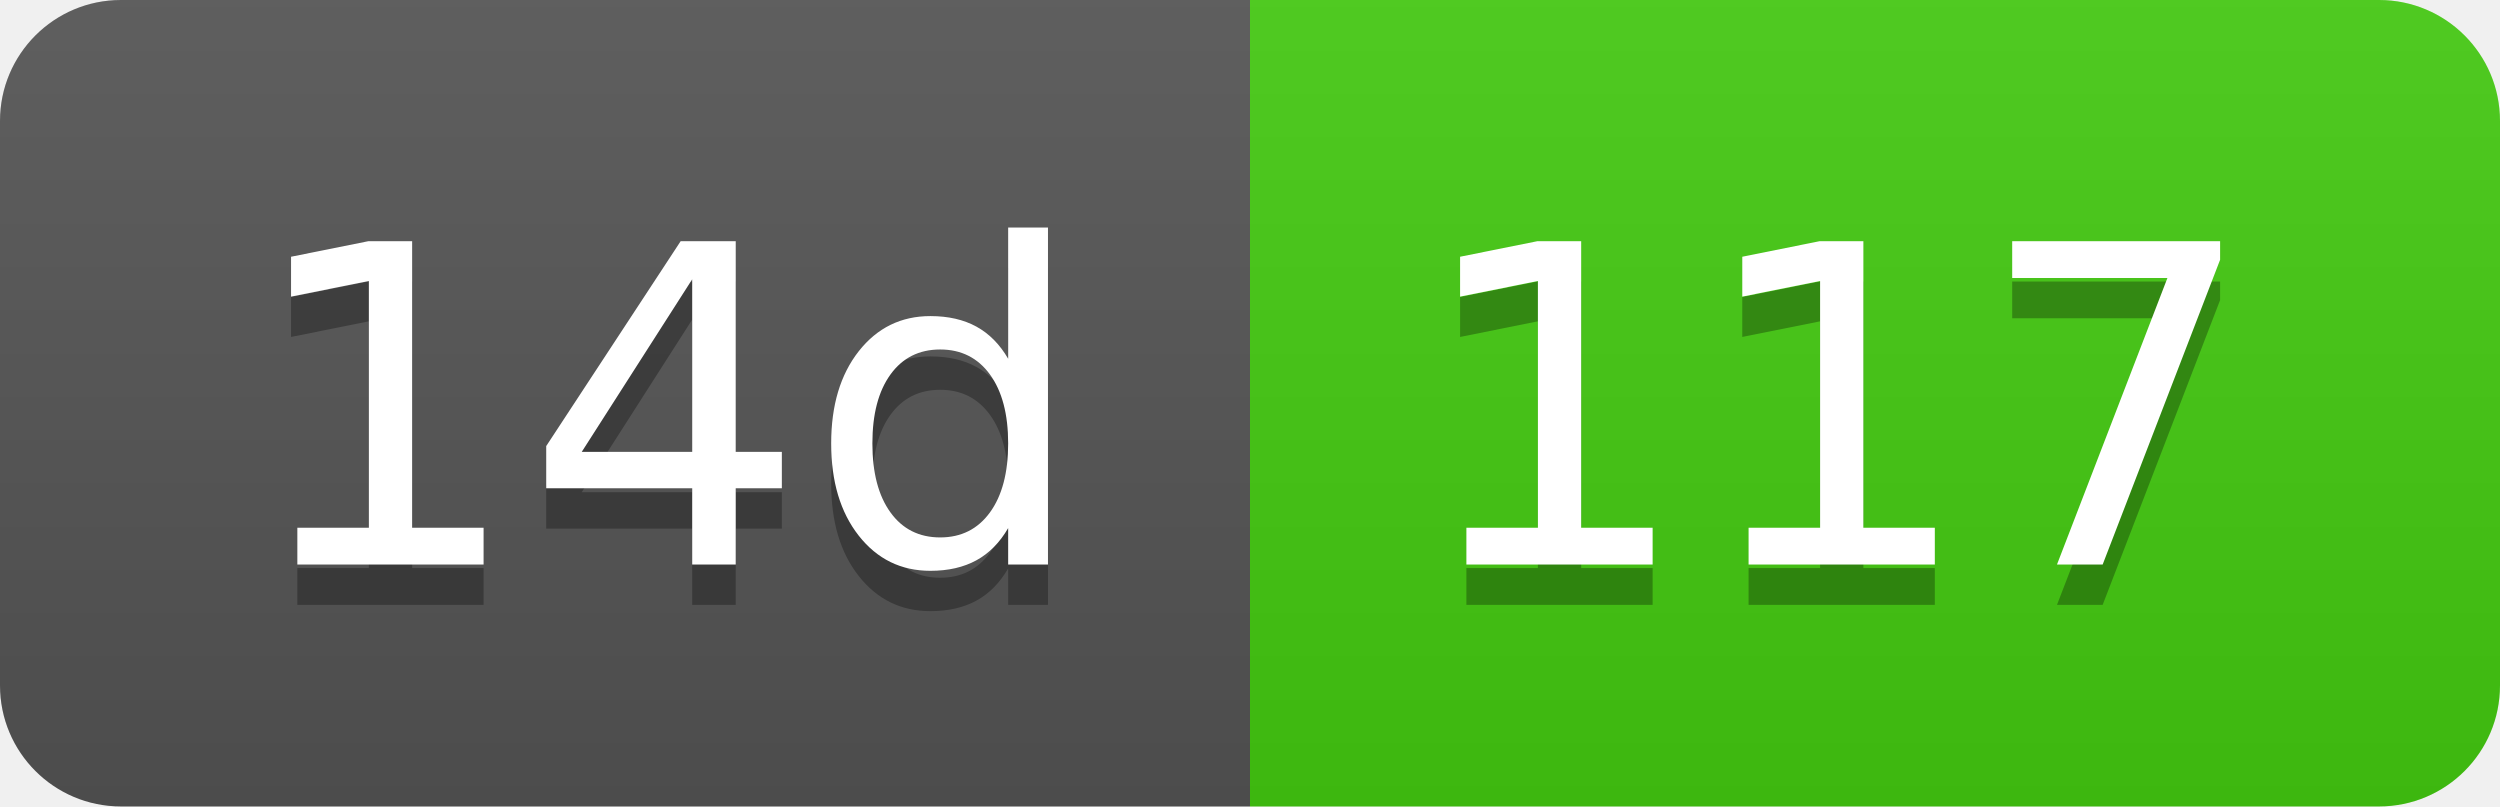
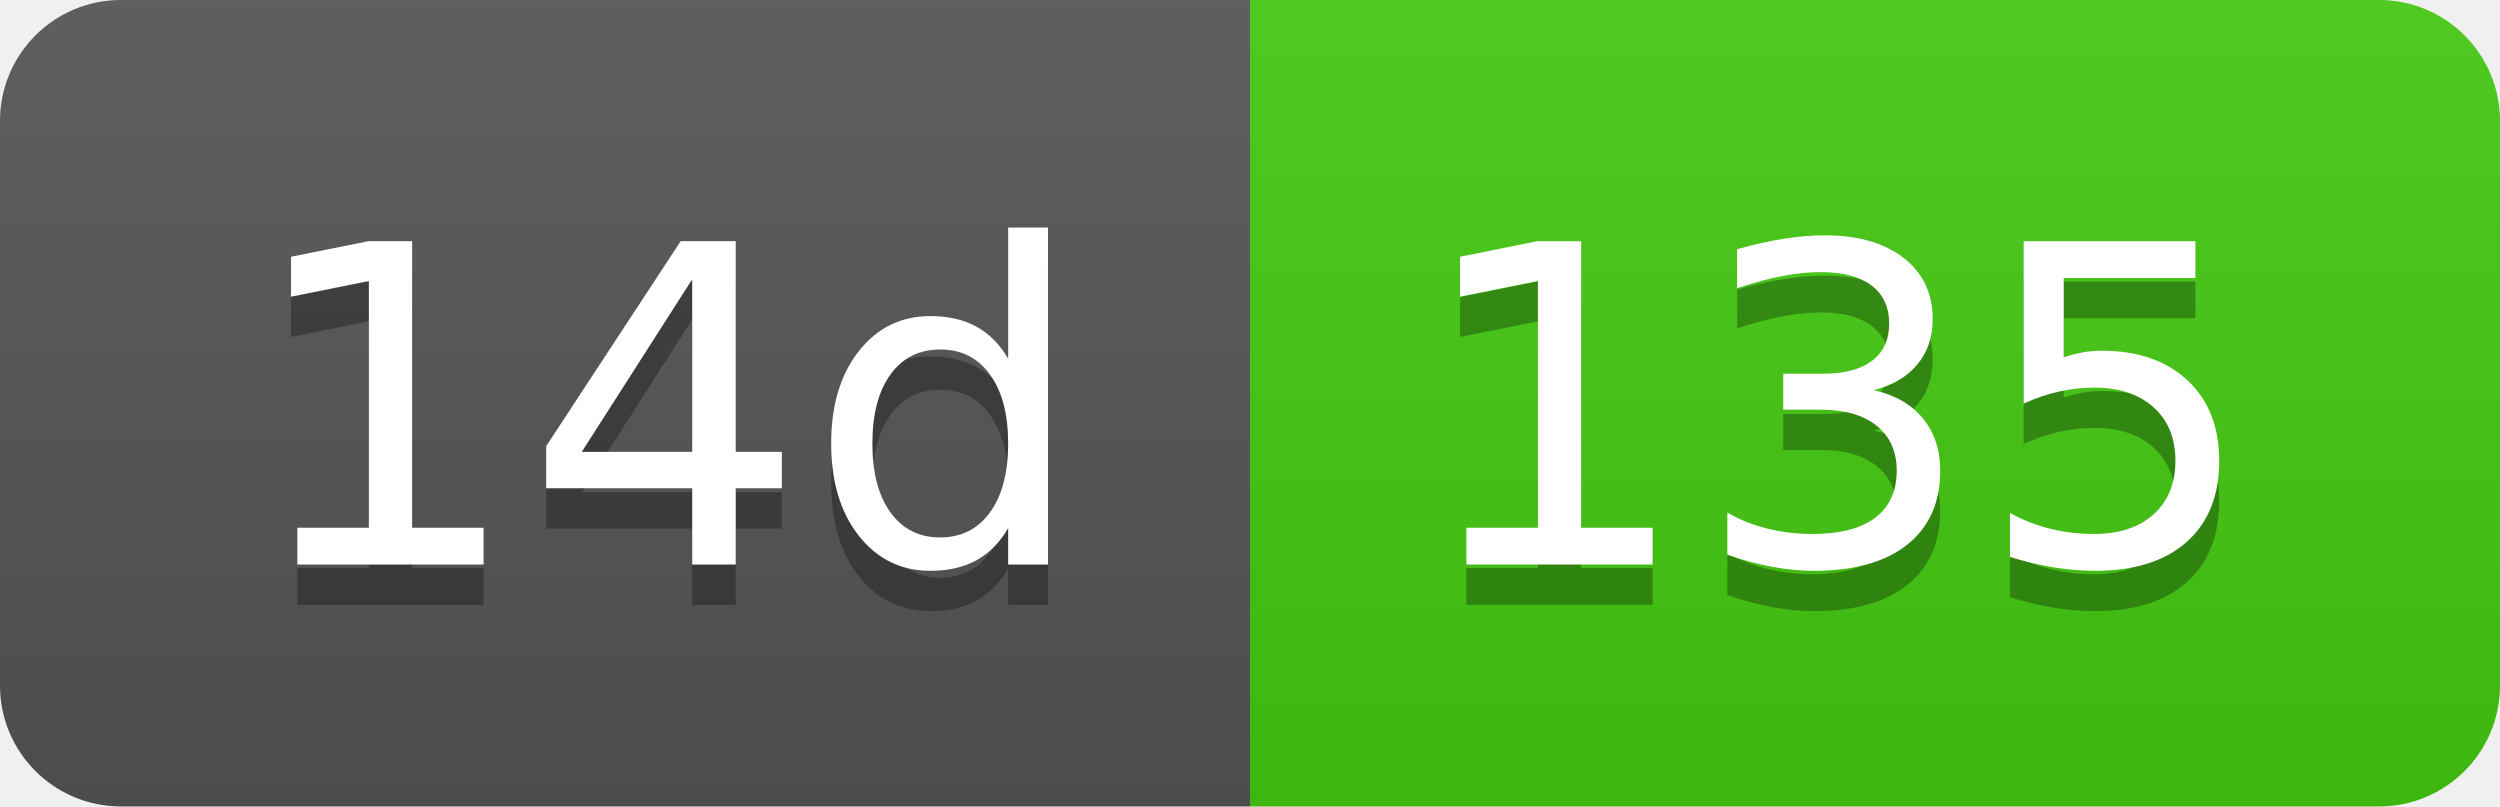
- <svg xmlns="http://www.w3.org/2000/svg" width="62" height="20" role="img" aria-label="14d: 117">
+ <svg xmlns="http://www.w3.org/2000/svg" width="62" height="20" role="img" aria-label="14d: 135">
  <linearGradient id="s" x2="0" y2="100%">
    <stop offset="0" stop-color="#bbb" stop-opacity=".1" />
    <stop offset="1" stop-opacity=".1" />
  </linearGradient>
  <clipPath id="r">
    <rect width="62" height="20" rx="3" fill="#fff" />
  </clipPath>
  <g clip-path="url(#r)">
    <rect width="31" height="20" fill="#555" />
    <rect x="31" width="31" height="20" fill="#4c1" />
    <rect width="62" height="20" fill="url(#s)" />
  </g>
  <g fill="#fff" text-anchor="middle" font-family="Verdana,Geneva,DejaVu Sans,sans-serif" text-rendering="geometricPrecision" font-size="110">
    <text aria-hidden="true" x="165" y="150" fill="#010101" fill-opacity=".3" transform="scale(.1)" textLength="210">14d</text>
    <text x="165" y="140" transform="scale(.1)" fill="#fff" textLength="210">14d</text>
-     <text aria-hidden="true" x="455" y="150" fill="#010101" fill-opacity=".3" transform="scale(.1)" textLength="210">117</text>
-     <text x="455" y="140" transform="scale(.1)" fill="#fff" textLength="210">117</text>
+     <text aria-hidden="true" x="455" y="150" fill="#010101" fill-opacity=".3" transform="scale(.1)" textLength="210">135</text>
+     <text x="455" y="140" transform="scale(.1)" fill="#fff" textLength="210">135</text>
  </g>
</svg>
